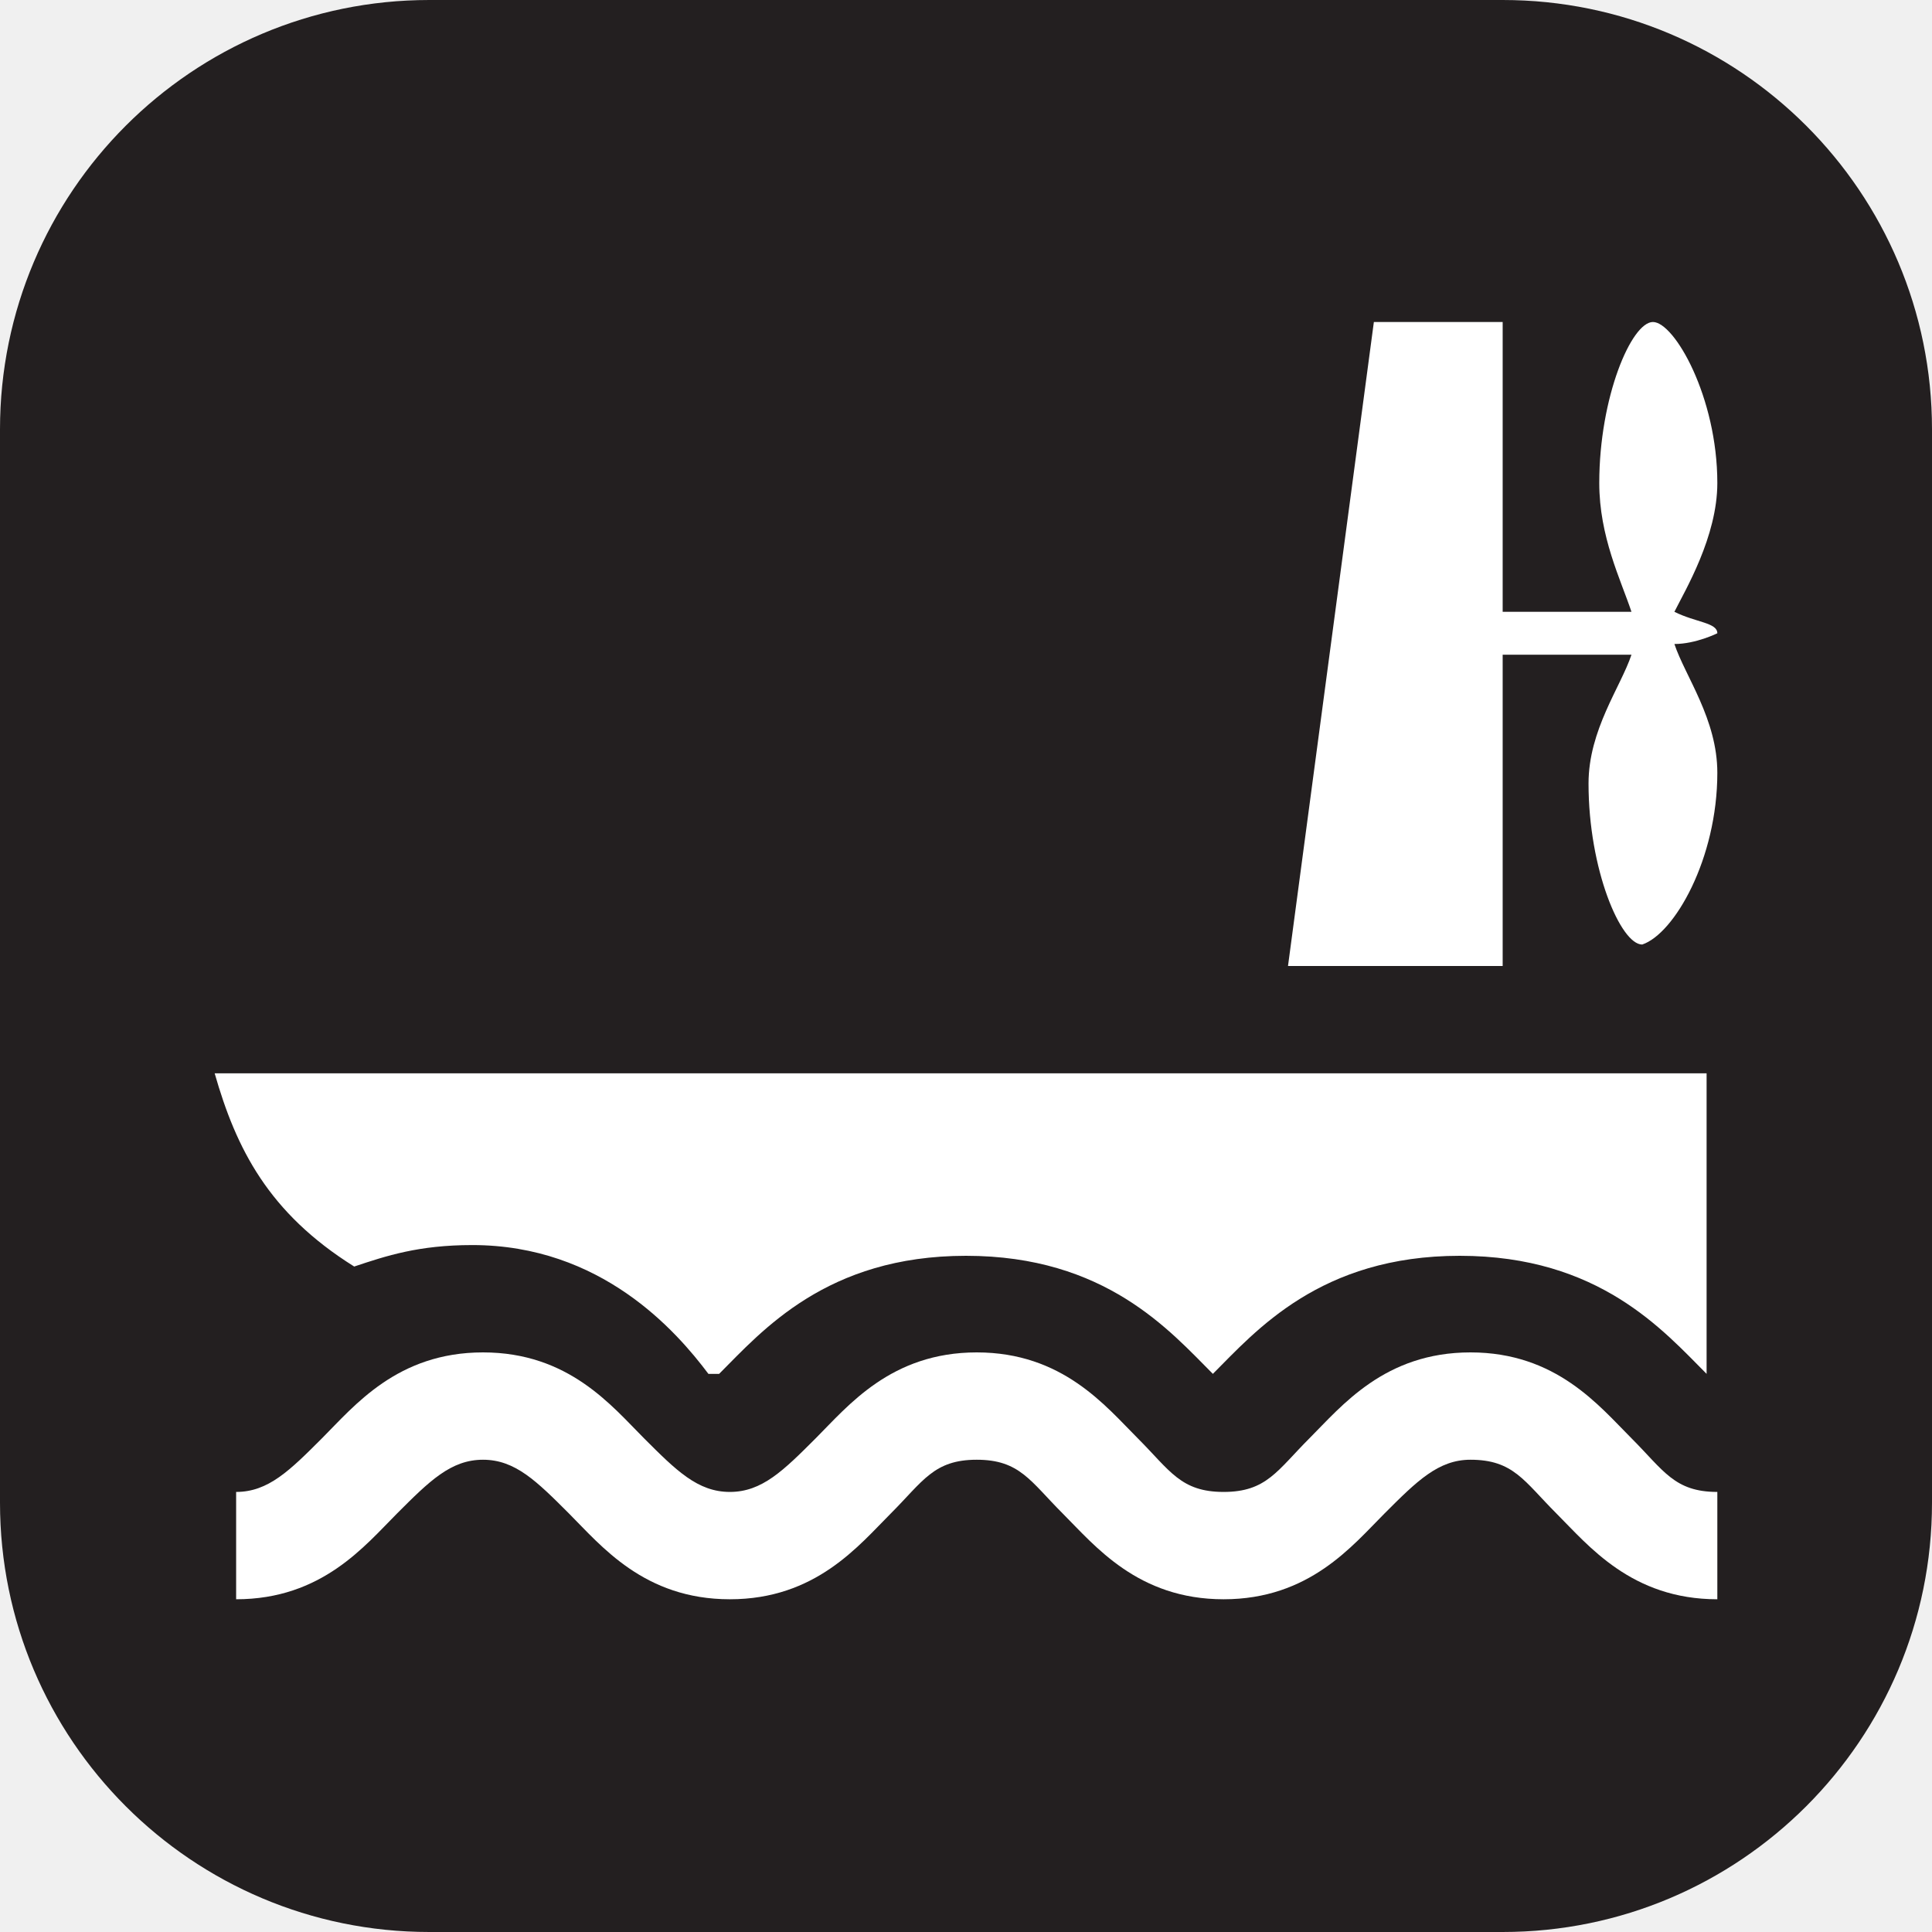
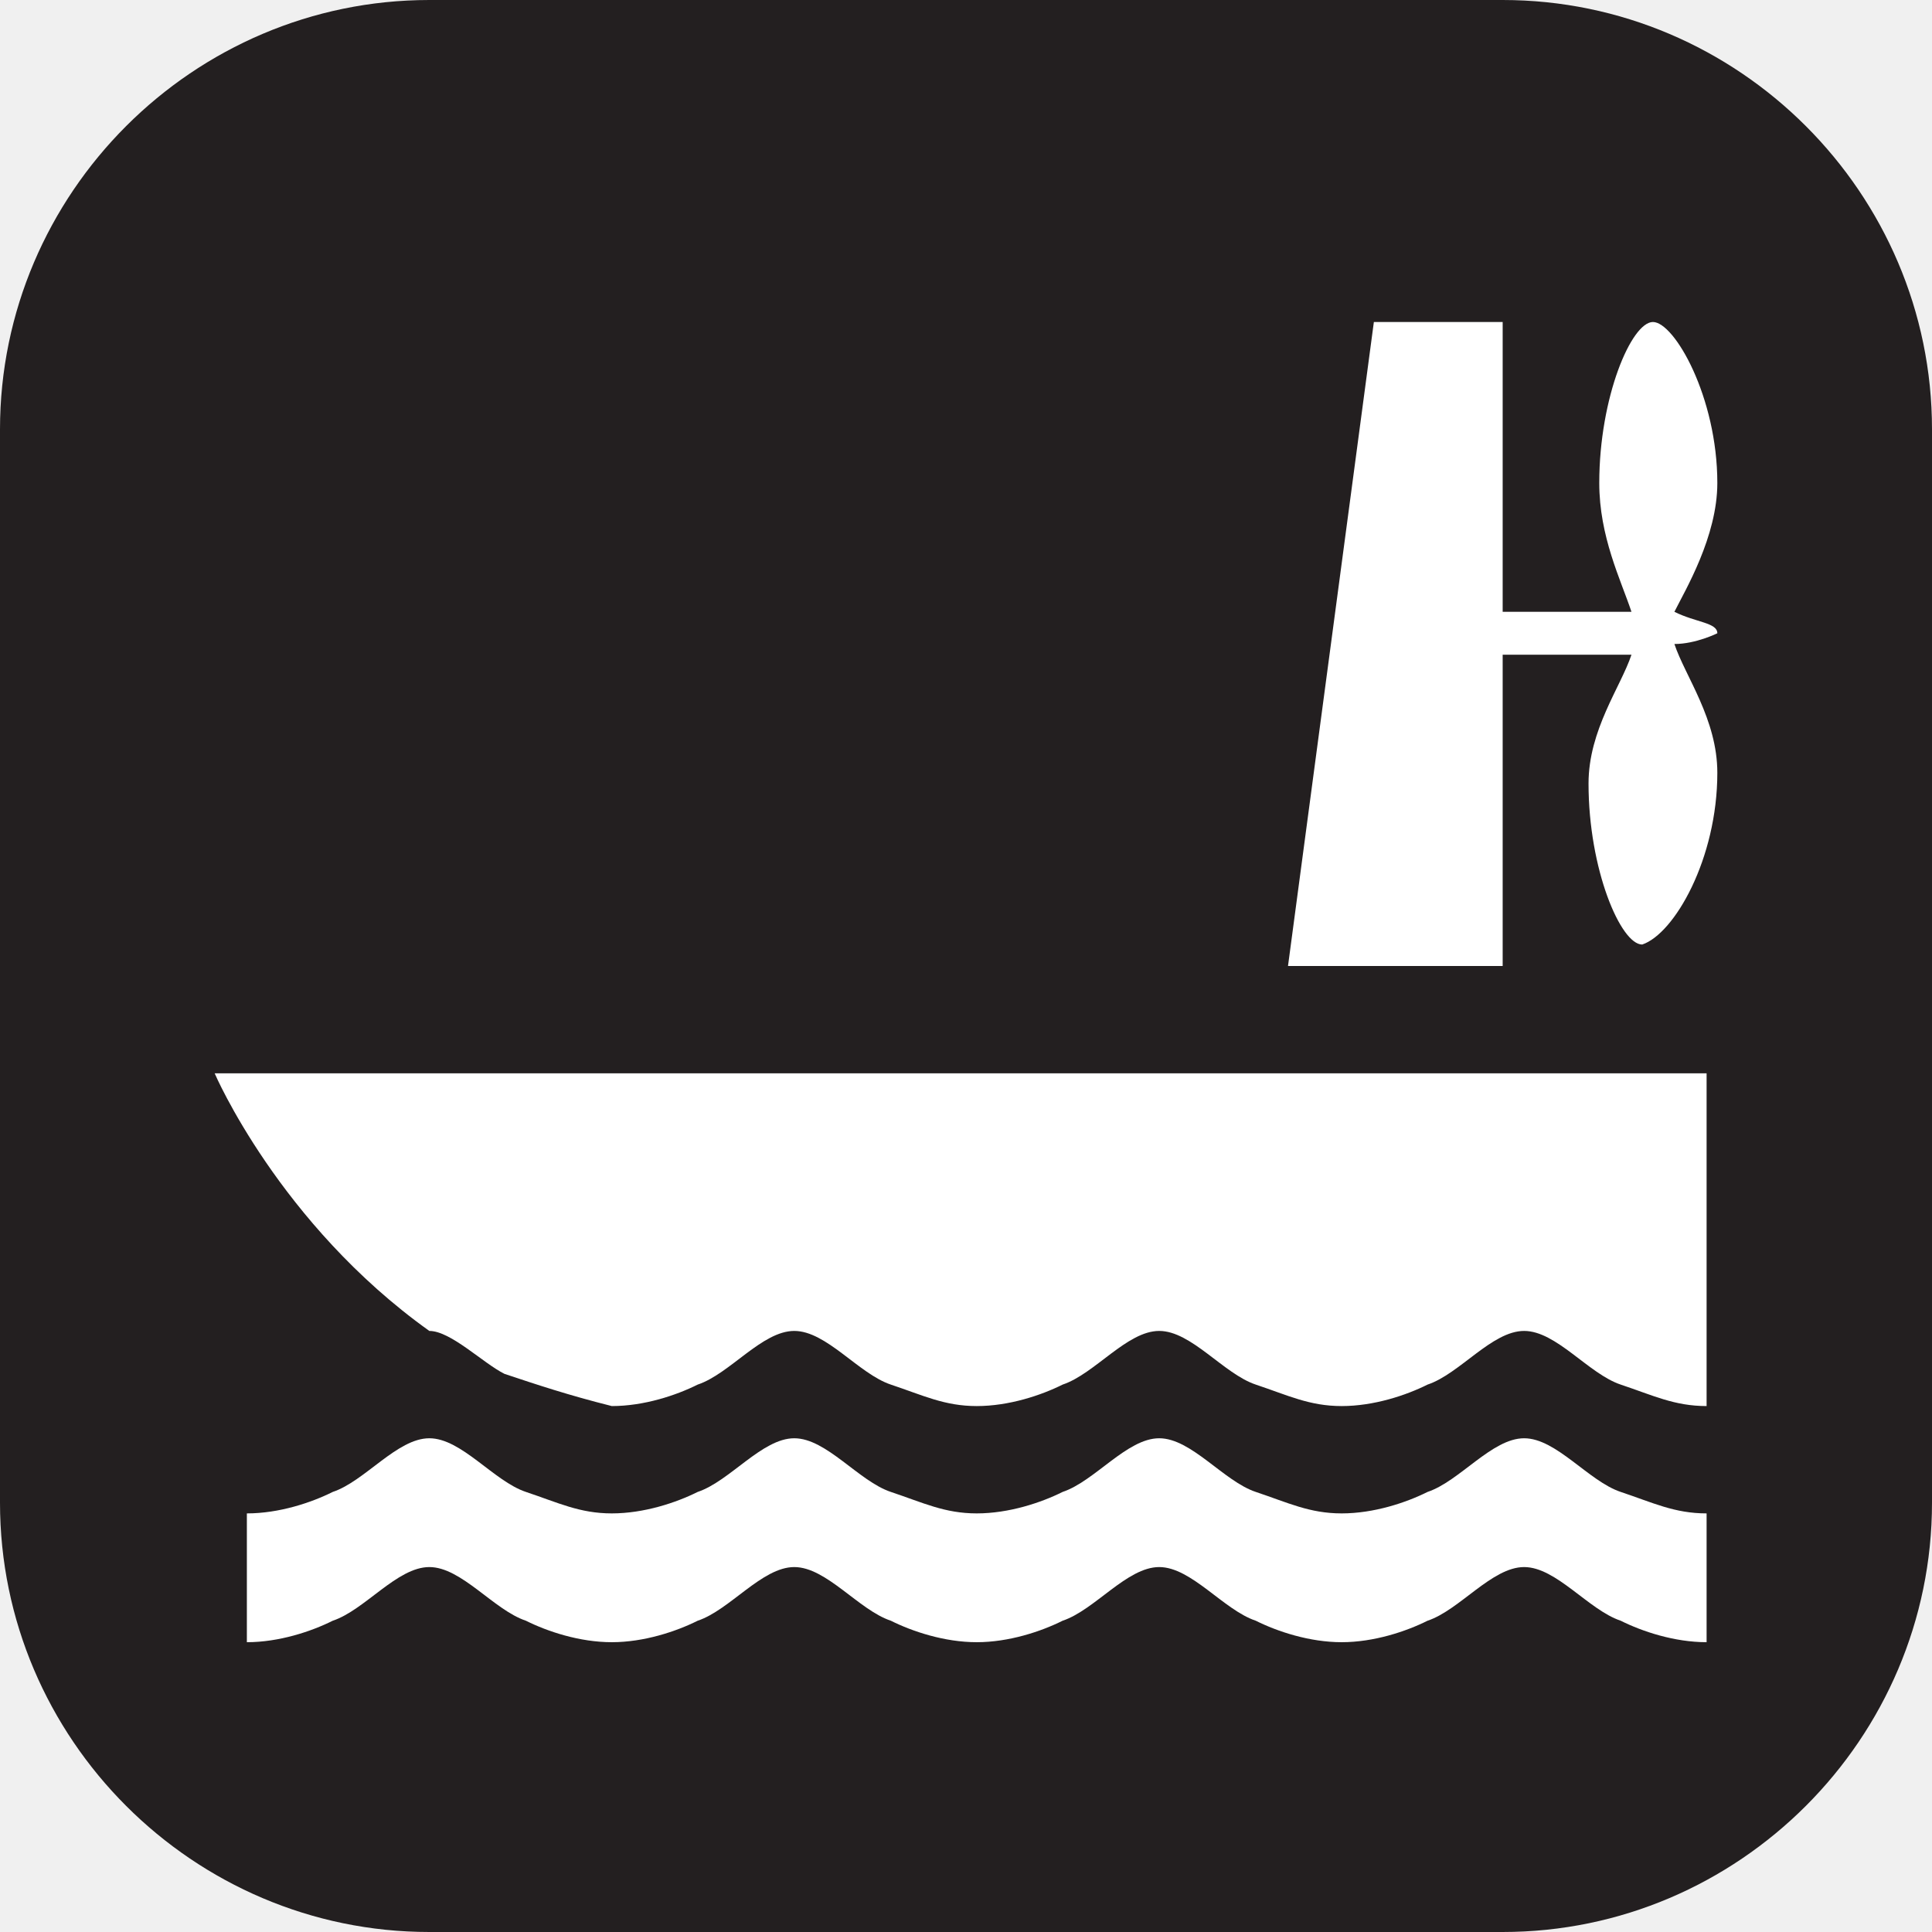
- <svg xmlns="http://www.w3.org/2000/svg" viewBox="0 0 18 18" height="18" width="18">
-   <rect fill="none" x="0" y="0" width="18" height="18" />
-   <rect x="0" y="0" width="18" height="18" rx="4" ry="4" fill="#231f20" />
-   <path fill="#ffffff" transform="translate(2 2)" d="M14,3.9L14,3.9c0-0.1-0.2-0.1-0.4-0.2C13.7,3.5,14,3,14,2.5c0-0.8-0.4-1.5-0.6-1.5c-0.2,0-0.5,0.7-0.5,1.5  c0,0.5,0.2,0.9,0.3,1.2c-0.1,0-0.8,0-1.2,0V1h-1.2L10,7h2V4.1c0.5,0,1.1,0,1.2,0c-0.1,0.3-0.4,0.7-0.4,1.2c0,0.8,0.3,1.5,0.5,1.5  C13.6,6.7,14,6,14,5.2c0-0.5-0.3-0.9-0.4-1.2C13.8,4,14,3.9,14,3.9z" />
-   <path fill="#ffffff" transform="translate(2 2)" d="M4.6,10.8C4.6,10.8,4.7,10.8,4.6,10.8c0.1,0,0.1,0,0.1,0c0.4-0.4,1-1.1,2.3-1.1s1.9,0.7,2.3,1.1  c0,0,0,0,0,0.1c0,0,0,0,0-0.1c0.4-0.4,1-1.1,2.3-1.1c1.3,0,1.9,0.7,2.3,1.1c0,0,0,0,0,0V8H0c0.2,0.7,0.5,1.3,1.3,1.8  c0.3-0.1,0.6-0.2,1.1-0.2C3.6,9.6,4.3,10.4,4.6,10.8z" />
-   <path fill="#ffffff" transform="translate(2 2)" d="M14,12.9c-0.8,0-1.2-0.5-1.5-0.8c-0.3-0.3-0.4-0.5-0.8-0.5c-0.3,0-0.5,0.2-0.8,0.5   c-0.3,0.3-0.7,0.8-1.5,0.8c-0.8,0-1.2-0.5-1.5-0.8c-0.3-0.3-0.4-0.5-0.8-0.5s-0.5,0.2-0.8,0.5c-0.3,0.3-0.7,0.8-1.5,0.8   c-0.8,0-1.2-0.5-1.5-0.8c-0.3-0.3-0.5-0.5-0.8-0.5c-0.3,0-0.5,0.2-0.8,0.5c-0.3,0.3-0.7,0.8-1.5,0.8v-1c0.3,0,0.5-0.2,0.8-0.5   c0.3-0.3,0.7-0.8,1.5-0.8c0.8,0,1.2,0.5,1.5,0.8c0.3,0.3,0.5,0.5,0.8,0.5c0.3,0,0.5-0.2,0.8-0.5c0.3-0.3,0.7-0.8,1.5-0.8   c0.8,0,1.2,0.5,1.5,0.8c0.3,0.3,0.4,0.5,0.8,0.5s0.5-0.2,0.8-0.5c0.3-0.3,0.7-0.8,1.5-0.8c0.8,0,1.2,0.5,1.5,0.8   c0.3,0.3,0.4,0.5,0.8,0.5V12.9z" />
+ <svg xmlns="http://www.w3.org/2000/svg" version="1.1" id="Layer_1" x="0px" y="0px" width="18px" height="18px" viewBox="0 0 18 18" enable-background="new 0 0 18 18" xml:space="preserve">
+   <rect fill="none" width="18" height="18" />
+   <path fill="#231F20" d="M4,0h10c2.2,0,4,1.8,4,4v10c0,2.2-1.8,4-4,4H4c-2.2,0-4-1.8-4-4V4C0,1.8,1.8,0,4,0z" />
+   <path fill="#FFFFFF" d="M16,5.9L16,5.9c0-0.1-0.2-0.1-0.4-0.2C15.7,5.5,16,5,16,4.5C16,3.7,15.6,3,15.4,3c-0.2,0-0.5,0.7-0.5,1.5  c0,0.5,0.2,0.9,0.3,1.2c-0.1,0-0.8,0-1.2,0V3h-1.2L12,9h2V6.1c0.5,0,1.1,0,1.2,0c-0.1,0.3-0.4,0.7-0.4,1.2c0,0.8,0.3,1.5,0.5,1.5  C15.6,8.7,16,8,16,7.2c0-0.5-0.3-0.9-0.4-1.2C15.8,6,16,5.9,16,5.9z" />
+   <path fill="#FFFFFF" d="M15.9,15.3c-0.3,0-0.6-0.1-0.8-0.2c-0.3-0.1-0.6-0.5-0.9-0.5c-0.3,0-0.6,0.4-0.9,0.5  c-0.2,0.1-0.5,0.2-0.8,0.2s-0.6-0.1-0.8-0.2c-0.3-0.1-0.6-0.5-0.9-0.5c-0.3,0-0.6,0.4-0.9,0.5c-0.2,0.1-0.5,0.2-0.8,0.2  c-0.3,0-0.6-0.1-0.8-0.2C8,15,7.7,14.6,7.4,14.6S6.8,15,6.5,15.1c-0.2,0.1-0.5,0.2-0.8,0.2c-0.3,0-0.6-0.1-0.8-0.2  C4.6,15,4.3,14.6,4,14.6S3.4,15,3.1,15.1c-0.2,0.1-0.5,0.2-0.8,0.2v-1.2c0.3,0,0.6-0.1,0.8-0.2c0.3-0.1,0.6-0.5,0.9-0.5  s0.6,0.4,0.9,0.5s0.5,0.2,0.8,0.2c0.3,0,0.6-0.1,0.8-0.2c0.3-0.1,0.6-0.5,0.9-0.5s0.6,0.4,0.9,0.5s0.5,0.2,0.8,0.2s0.6-0.1,0.8-0.2  c0.3-0.1,0.6-0.5,0.9-0.5s0.6,0.4,0.9,0.5c0.3,0.1,0.5,0.2,0.8,0.2s0.6-0.1,0.8-0.2c0.3-0.1,0.6-0.5,0.9-0.5c0.3,0,0.6,0.4,0.9,0.5  c0.3,0.1,0.5,0.2,0.8,0.2V15.3z" />
+   <path fill="#FFFFFF" d="M2,10c0,0,0.6,1.4,2,2.4l0,0c0.2,0,0.5,0.3,0.7,0.4c0.3,0.1,0.6,0.2,1,0.3c0.3,0,0.6-0.1,0.8-0.2  c0.3-0.1,0.6-0.5,0.9-0.5s0.6,0.4,0.9,0.5s0.5,0.2,0.8,0.2s0.6-0.1,0.8-0.2c0.3-0.1,0.6-0.5,0.9-0.5c0.3,0,0.6,0.4,0.9,0.5  c0.3,0.1,0.5,0.2,0.8,0.2s0.6-0.1,0.8-0.2c0.3-0.1,0.6-0.5,0.9-0.5s0.6,0.4,0.9,0.5c0.3,0.1,0.5,0.2,0.8,0.2V10H2z" />
</svg>
